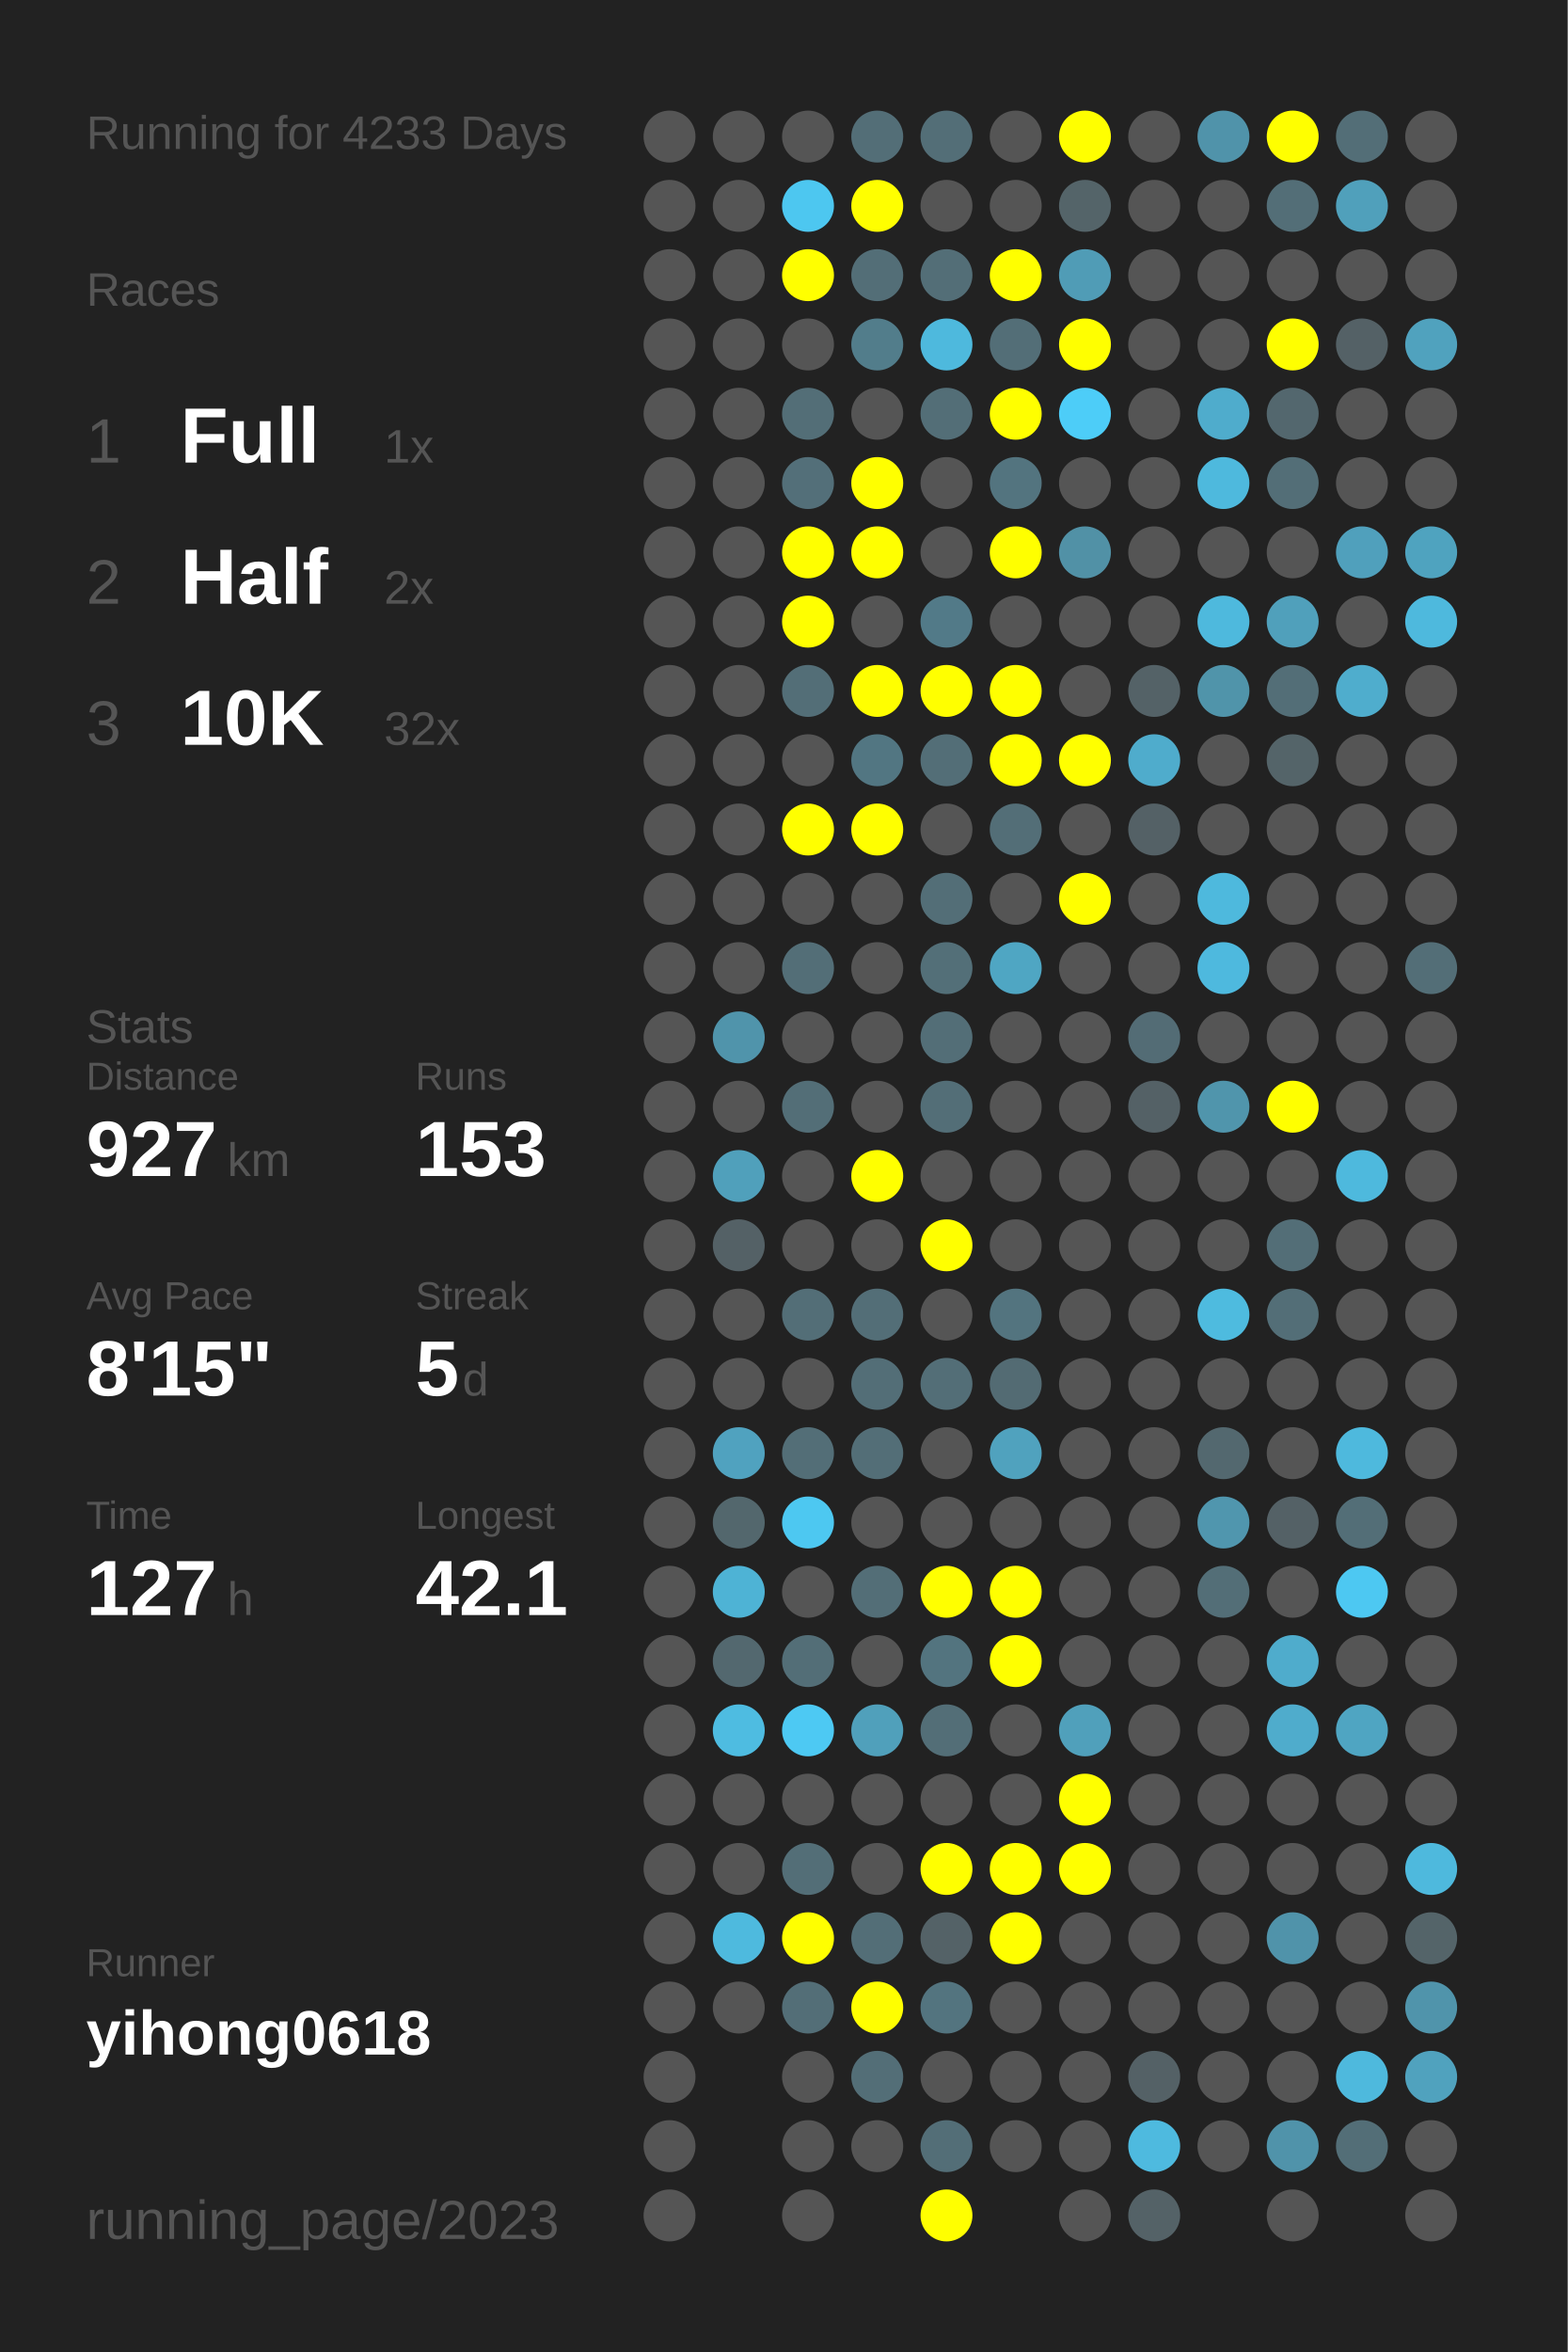
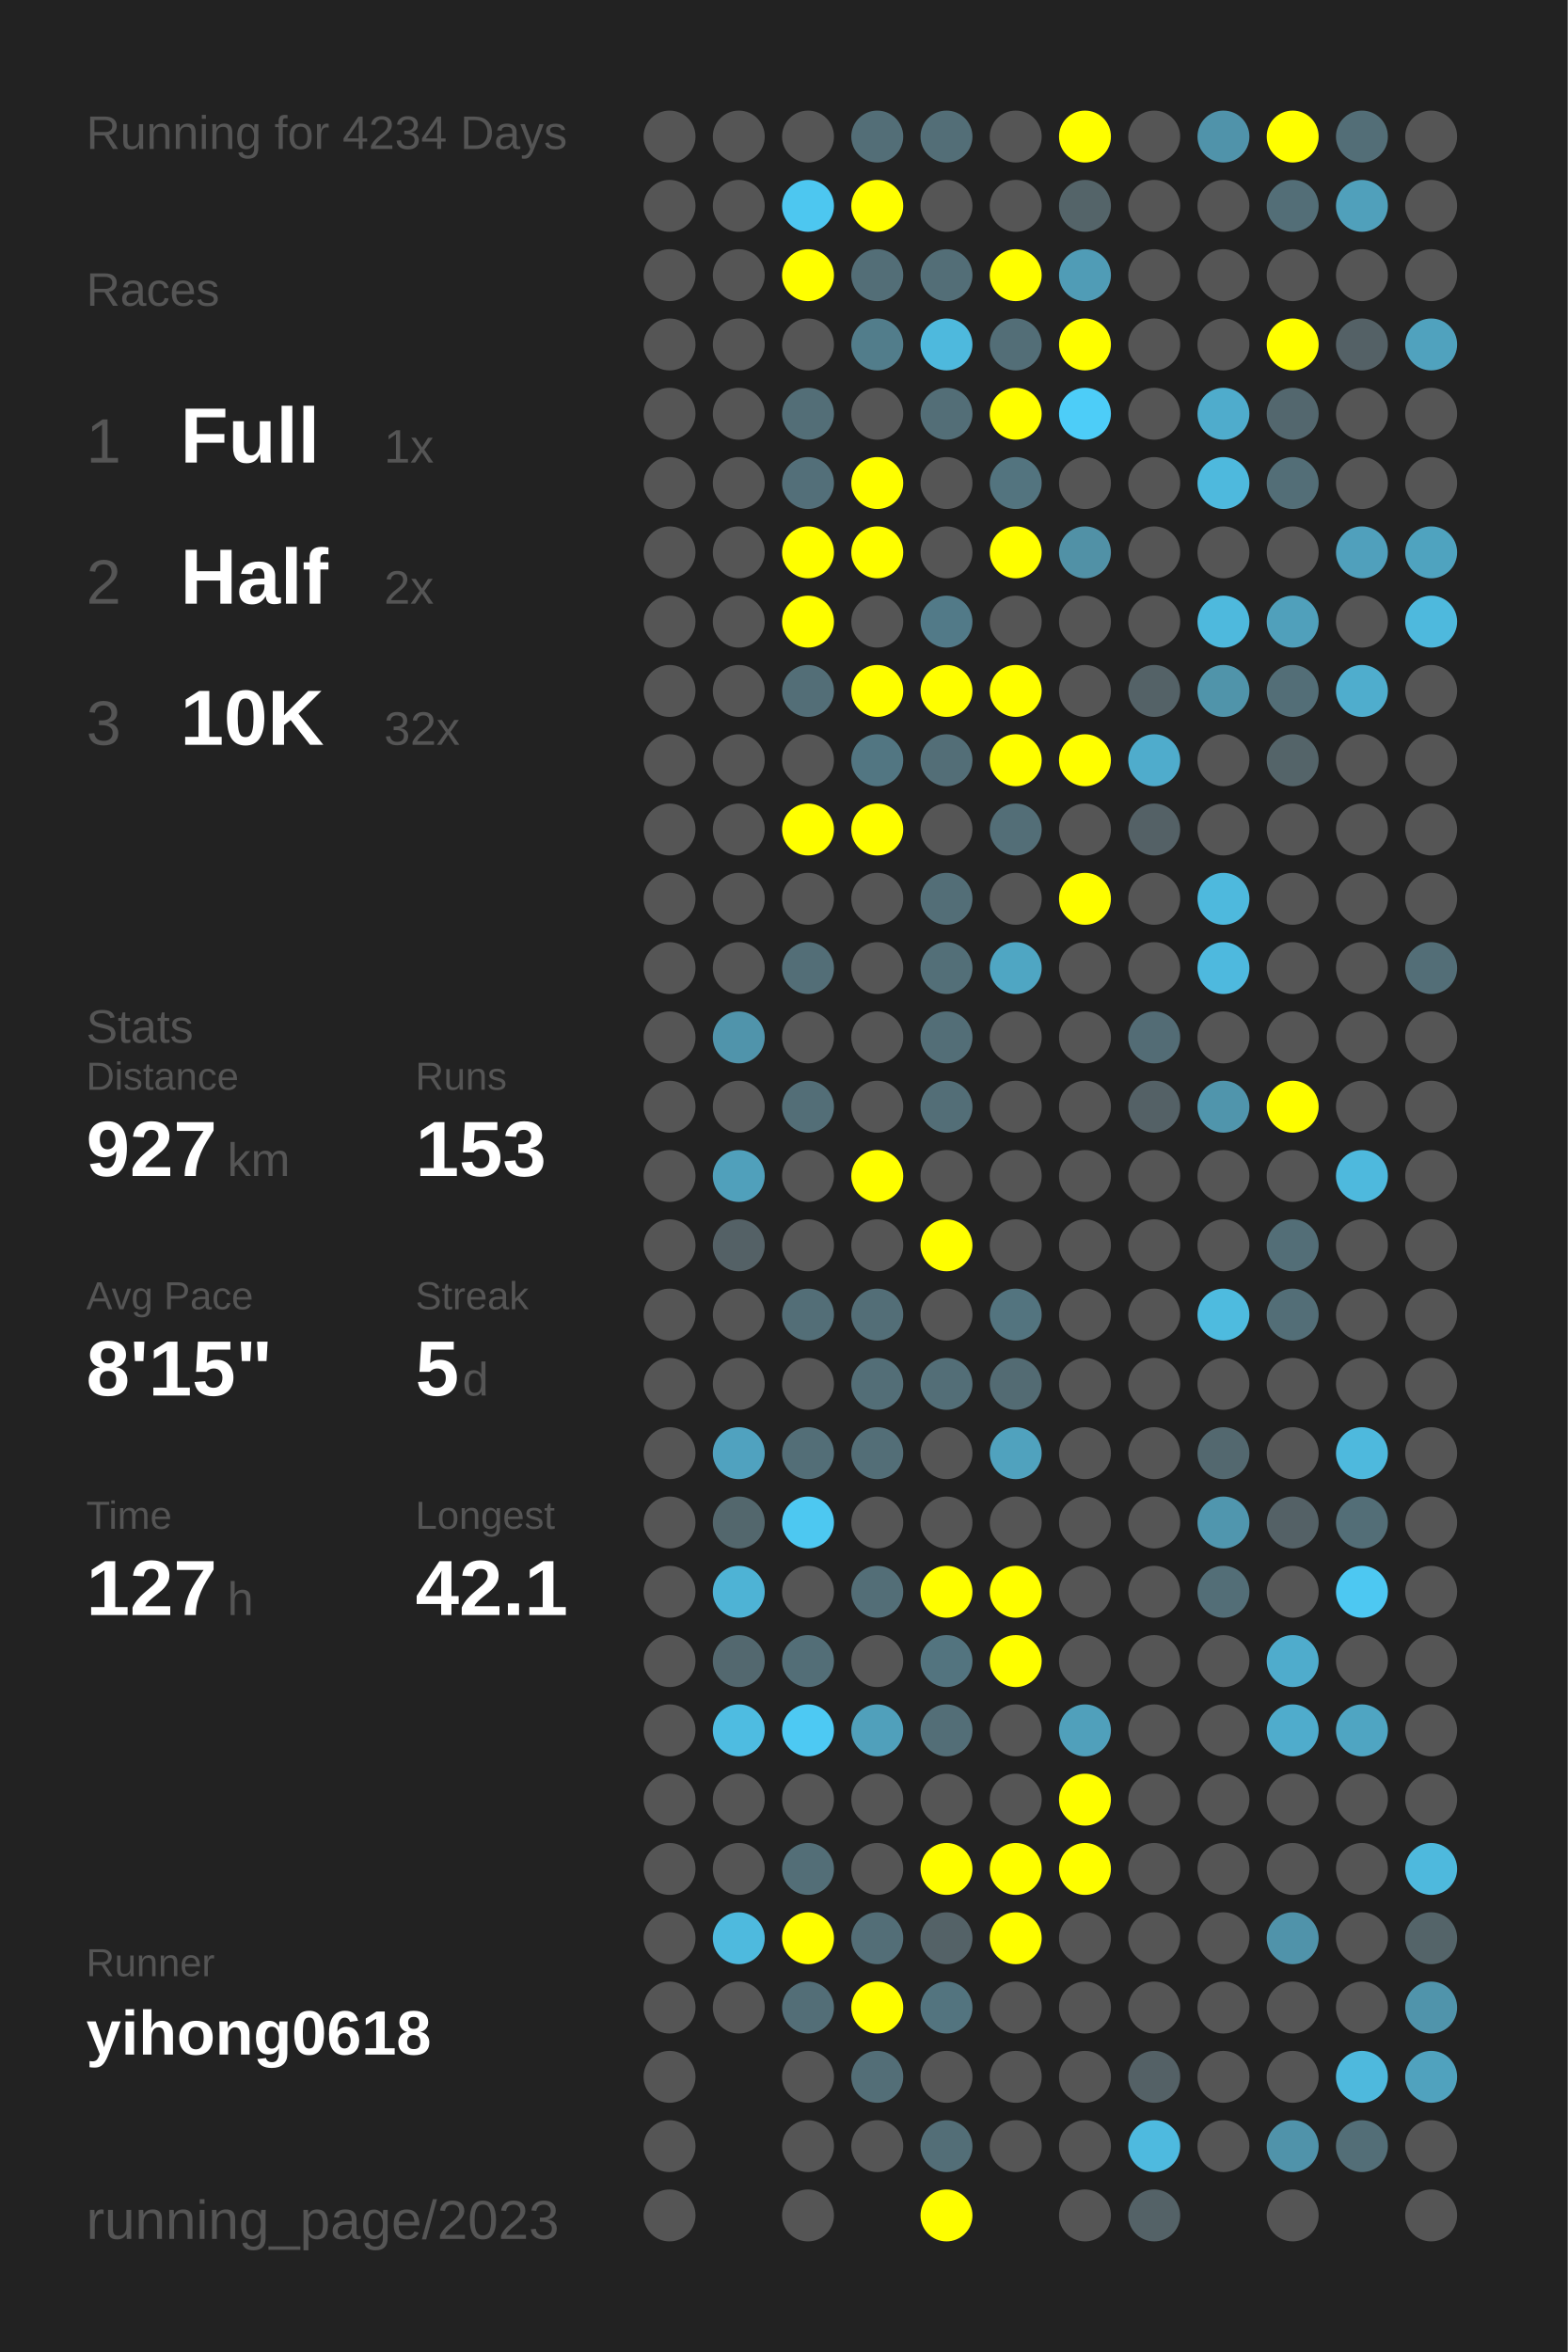
<svg xmlns="http://www.w3.org/2000/svg" baseProfile="full" height="300mm" version="1.1" viewBox="0,0,200,300" width="200mm">
  <defs />
  <rect fill="#222222" height="300" width="200" x="0" y="0" />
-   <text fill="#555555" style="font-size:6px; font-family:Arial;" x="11" y="19">Running for 4233 Days</text>
+   <text fill="#555555" style="font-size:6px; font-family:Arial;" x="11" y="19">Running for 4234 Days</text>
  <text fill="#555555" style="font-size:6px; font-family:Arial;" x="11" y="39">Races</text>
  <text fill="#555555" style="font-size:8px; font-family:Arial;" x="11" y="59">1</text>
  <text fill="#FFFFFF" style="font-size:10px; font-family:Arial; font-weight:bold;" x="23" y="59">Full</text>
  <text fill="#555555" style="font-size:6px; font-family:Arial;" x="49" y="59">1x</text>
  <text fill="#555555" style="font-size:8px; font-family:Arial;" x="11" y="77">2</text>
  <text fill="#FFFFFF" style="font-size:10px; font-family:Arial; font-weight:bold;" x="23" y="77">Half</text>
  <text fill="#555555" style="font-size:6px; font-family:Arial;" x="49" y="77">2x</text>
  <text fill="#555555" style="font-size:8px; font-family:Arial;" x="11" y="95">3</text>
  <text fill="#FFFFFF" style="font-size:10px; font-family:Arial; font-weight:bold;" x="23" y="95">10K</text>
  <text fill="#555555" style="font-size:6px; font-family:Arial;" x="49" y="95">32x</text>
  <text fill="#555555" style="font-size:6px; font-family:Arial;" x="11" y="133">Stats</text>
  <text fill="#555555" style="font-size:5px; font-family:Arial;" x="11" y="139">Distance</text>
  <text fill="#FFFFFF" style="font-size:10px; font-family:Arial; font-weight:bold;" x="11" y="150">927</text>
  <text fill="#555555" style="font-size:6px; font-family:Arial;" x="29" y="150">km</text>
  <text fill="#555555" style="font-size:5px; font-family:Arial;" x="53" y="139">Runs</text>
  <text fill="#FFFFFF" style="font-size:10px; font-family:Arial; font-weight:bold;" x="53" y="150">153</text>
  <text fill="#555555" style="font-size:5px; font-family:Arial;" x="11" y="167">Avg Pace</text>
  <text fill="#FFFFFF" style="font-size:10px; font-family:Arial; font-weight:bold;" x="11" y="178">8'15"</text>
  <text fill="#555555" style="font-size:5px; font-family:Arial;" x="53" y="167">Streak</text>
  <text fill="#FFFFFF" style="font-size:10px; font-family:Arial; font-weight:bold;" x="53" y="178">5</text>
  <text fill="#555555" style="font-size:6px; font-family:Arial;" x="59" y="178">d</text>
  <text fill="#555555" style="font-size:5px; font-family:Arial;" x="11" y="195">Time</text>
  <text fill="#FFFFFF" style="font-size:10px; font-family:Arial; font-weight:bold;" x="11" y="206">127</text>
  <text fill="#555555" style="font-size:6px; font-family:Arial;" x="29" y="206">h</text>
  <text fill="#555555" style="font-size:5px; font-family:Arial;" x="53" y="195">Longest</text>
  <text fill="#FFFFFF" style="font-size:10px; font-family:Arial; font-weight:bold;" x="53" y="206">42.1</text>
  <text fill="#555555" style="font-size:5px; font-family:Arial;" x="11" y="252.065">Runner</text>
  <text fill="#FFFFFF" style="font-size:8px; font-family:Arial; font-weight:bold;" x="11" y="262.065">yihong0618</text>
  <text fill="#555555" style="font-size:7px; font-family:Arial;" x="11" y="285.581">running_page/2023</text>
  <circle cx="85.417" cy="17.419" fill="#555555" r="3.312" />
  <circle cx="85.417" cy="26.258" fill="#555555" r="3.312" />
  <circle cx="85.417" cy="35.097" fill="#555555" r="3.312" />
  <circle cx="85.417" cy="43.935" fill="#555555" r="3.312" />
  <circle cx="85.417" cy="52.774" fill="#555555" r="3.312" />
  <circle cx="85.417" cy="61.613" fill="#555555" r="3.312" />
  <circle cx="85.417" cy="70.452" fill="#555555" r="3.312" />
  <circle cx="85.417" cy="79.29" fill="#555555" r="3.312" />
  <circle cx="85.417" cy="88.129" fill="#555555" r="3.312" />
  <circle cx="85.417" cy="96.968" fill="#555555" r="3.312" />
  <circle cx="85.417" cy="105.806" fill="#555555" r="3.312" />
  <circle cx="85.417" cy="114.645" fill="#555555" r="3.312" />
  <circle cx="85.417" cy="123.484" fill="#555555" r="3.312" />
  <circle cx="85.417" cy="132.323" fill="#555555" r="3.312" />
  <circle cx="85.417" cy="141.161" fill="#555555" r="3.312" />
  <circle cx="85.417" cy="150" fill="#555555" r="3.312" />
  <circle cx="85.417" cy="158.839" fill="#555555" r="3.312" />
  <circle cx="85.417" cy="167.677" fill="#555555" r="3.312" />
  <circle cx="85.417" cy="176.516" fill="#555555" r="3.312" />
  <circle cx="85.417" cy="185.355" fill="#555555" r="3.312" />
  <circle cx="85.417" cy="194.194" fill="#555555" r="3.312" />
  <circle cx="85.417" cy="203.032" fill="#555555" r="3.312" />
  <circle cx="85.417" cy="211.871" fill="#555555" r="3.312" />
  <circle cx="85.417" cy="220.71" fill="#555555" r="3.312" />
  <circle cx="85.417" cy="229.548" fill="#555555" r="3.312" />
  <circle cx="85.417" cy="238.387" fill="#555555" r="3.312" />
  <circle cx="85.417" cy="247.226" fill="#555555" r="3.312" />
  <circle cx="85.417" cy="256.065" fill="#555555" r="3.312" />
  <circle cx="85.417" cy="264.903" fill="#555555" r="3.312" />
  <circle cx="85.417" cy="273.742" fill="#555555" r="3.312" />
  <circle cx="85.417" cy="282.581" fill="#555555" r="3.312" />
  <circle cx="94.25" cy="17.419" fill="#555555" r="3.312" />
  <circle cx="94.25" cy="26.258" fill="#555555" r="3.312" />
  <circle cx="94.25" cy="35.097" fill="#555555" r="3.312" />
  <circle cx="94.25" cy="43.935" fill="#555555" r="3.312" />
  <circle cx="94.25" cy="52.774" fill="#555555" r="3.312" />
  <circle cx="94.25" cy="61.613" fill="#555555" r="3.312" />
  <circle cx="94.25" cy="70.452" fill="#555555" r="3.312" />
  <circle cx="94.25" cy="79.29" fill="#555555" r="3.312" />
  <circle cx="94.25" cy="88.129" fill="#555555" r="3.312" />
  <circle cx="94.25" cy="96.968" fill="#555555" r="3.312" />
  <circle cx="94.25" cy="105.806" fill="#555555" r="3.312" />
  <circle cx="94.25" cy="114.645" fill="#555555" r="3.312" />
  <circle cx="94.25" cy="123.484" fill="#555555" r="3.312" />
  <circle cx="94.25" cy="132.323" fill="#5094ab" r="3.312" />
  <circle cx="94.25" cy="141.161" fill="#555555" r="3.312" />
  <circle cx="94.25" cy="150" fill="#50a0bb" r="3.312" />
  <circle cx="94.25" cy="158.839" fill="#546166" r="3.312" />
  <circle cx="94.25" cy="167.677" fill="#555555" r="3.312" />
  <circle cx="94.25" cy="176.516" fill="#555555" r="3.312" />
  <circle cx="94.25" cy="185.355" fill="#50a2bf" r="3.312" />
  <circle cx="94.25" cy="194.194" fill="#53676d" r="3.312" />
  <circle cx="94.25" cy="203.032" fill="#4eb3d5" r="3.312" />
  <circle cx="94.25" cy="211.871" fill="#53686f" r="3.312" />
  <circle cx="94.25" cy="220.71" fill="#4ebce1" r="3.312" />
  <circle cx="94.25" cy="229.548" fill="#555555" r="3.312" />
  <circle cx="94.25" cy="238.387" fill="#555555" r="3.312" />
  <circle cx="94.25" cy="247.226" fill="#4ebade" r="3.312" />
  <circle cx="94.25" cy="256.065" fill="#555555" r="3.312" />
  <circle cx="103.083" cy="17.419" fill="#555555" r="3.312" />
  <circle cx="103.083" cy="26.258" fill="#4dc7f0" r="3.312" />
  <circle cx="103.083" cy="35.097" fill="#FFFF00" r="3.312" />
  <circle cx="103.083" cy="43.935" fill="#555555" r="3.312" />
  <circle cx="103.083" cy="52.774" fill="#536e77" r="3.312" />
  <circle cx="103.083" cy="61.613" fill="#536f79" r="3.312" />
  <circle cx="103.083" cy="70.452" fill="#FFFF00" r="3.312" />
  <circle cx="103.083" cy="79.29" fill="#FFFF00" r="3.312" />
  <circle cx="103.083" cy="88.129" fill="#536e77" r="3.312" />
  <circle cx="103.083" cy="96.968" fill="#555555" r="3.312" />
  <circle cx="103.083" cy="105.806" fill="#FFFF00" r="3.312" />
  <circle cx="103.083" cy="114.645" fill="#555555" r="3.312" />
  <circle cx="103.083" cy="123.484" fill="#536e77" r="3.312" />
  <circle cx="103.083" cy="132.323" fill="#555555" r="3.312" />
  <circle cx="103.083" cy="141.161" fill="#536e77" r="3.312" />
  <circle cx="103.083" cy="150" fill="#555555" r="3.312" />
  <circle cx="103.083" cy="158.839" fill="#555555" r="3.312" />
  <circle cx="103.083" cy="167.677" fill="#536e77" r="3.312" />
  <circle cx="103.083" cy="176.516" fill="#555555" r="3.312" />
  <circle cx="103.083" cy="185.355" fill="#536e77" r="3.312" />
  <circle cx="103.083" cy="194.194" fill="#4dc8f1" r="3.312" />
  <circle cx="103.083" cy="203.032" fill="#555555" r="3.312" />
  <circle cx="103.083" cy="211.871" fill="#536e77" r="3.312" />
  <circle cx="103.083" cy="220.71" fill="#4dc9f3" r="3.312" />
  <circle cx="103.083" cy="229.548" fill="#555555" r="3.312" />
  <circle cx="103.083" cy="238.387" fill="#536e77" r="3.312" />
  <circle cx="103.083" cy="247.226" fill="#FFFF00" r="3.312" />
  <circle cx="103.083" cy="256.065" fill="#536e77" r="3.312" />
  <circle cx="103.083" cy="264.903" fill="#555555" r="3.312" />
  <circle cx="103.083" cy="273.742" fill="#555555" r="3.312" />
  <circle cx="103.083" cy="282.581" fill="#555555" r="3.312" />
  <circle cx="111.917" cy="17.419" fill="#536e77" r="3.312" />
  <circle cx="111.917" cy="26.258" fill="#FFFF00" r="3.312" />
  <circle cx="111.917" cy="35.097" fill="#536e77" r="3.312" />
  <circle cx="111.917" cy="43.935" fill="#527d8b" r="3.312" />
  <circle cx="111.917" cy="52.774" fill="#555555" r="3.312" />
  <circle cx="111.917" cy="61.613" fill="#FFFF00" r="3.312" />
  <circle cx="111.917" cy="70.452" fill="#FFFF00" r="3.312" />
  <circle cx="111.917" cy="79.29" fill="#555555" r="3.312" />
  <circle cx="111.917" cy="88.129" fill="#FFFF00" r="3.312" />
  <circle cx="111.917" cy="96.968" fill="#527682" r="3.312" />
  <circle cx="111.917" cy="105.806" fill="#FFFF00" r="3.312" />
  <circle cx="111.917" cy="114.645" fill="#555555" r="3.312" />
  <circle cx="111.917" cy="123.484" fill="#555555" r="3.312" />
  <circle cx="111.917" cy="132.323" fill="#555555" r="3.312" />
  <circle cx="111.917" cy="141.161" fill="#555555" r="3.312" />
  <circle cx="111.917" cy="150" fill="#FFFF00" r="3.312" />
  <circle cx="111.917" cy="158.839" fill="#555555" r="3.312" />
  <circle cx="111.917" cy="167.677" fill="#536e77" r="3.312" />
  <circle cx="111.917" cy="176.516" fill="#536e77" r="3.312" />
  <circle cx="111.917" cy="185.355" fill="#536e77" r="3.312" />
  <circle cx="111.917" cy="194.194" fill="#555555" r="3.312" />
  <circle cx="111.917" cy="203.032" fill="#536e77" r="3.312" />
  <circle cx="111.917" cy="211.871" fill="#555555" r="3.312" />
  <circle cx="111.917" cy="220.71" fill="#50a0bb" r="3.312" />
  <circle cx="111.917" cy="229.548" fill="#555555" r="3.312" />
  <circle cx="111.917" cy="238.387" fill="#555555" r="3.312" />
  <circle cx="111.917" cy="247.226" fill="#536e77" r="3.312" />
  <circle cx="111.917" cy="256.065" fill="#FFFF00" r="3.312" />
  <circle cx="111.917" cy="264.903" fill="#536e77" r="3.312" />
  <circle cx="111.917" cy="273.742" fill="#555555" r="3.312" />
  <circle cx="120.75" cy="17.419" fill="#536e77" r="3.312" />
  <circle cx="120.75" cy="26.258" fill="#555555" r="3.312" />
  <circle cx="120.75" cy="35.097" fill="#536e77" r="3.312" />
  <circle cx="120.75" cy="43.935" fill="#4eb9dd" r="3.312" />
  <circle cx="120.75" cy="52.774" fill="#536e77" r="3.312" />
  <circle cx="120.75" cy="61.613" fill="#555555" r="3.312" />
  <circle cx="120.75" cy="70.452" fill="#555555" r="3.312" />
  <circle cx="120.75" cy="79.29" fill="#527a88" r="3.312" />
  <circle cx="120.75" cy="88.129" fill="#FFFF00" r="3.312" />
  <circle cx="120.75" cy="96.968" fill="#536e77" r="3.312" />
  <circle cx="120.75" cy="105.806" fill="#555555" r="3.312" />
  <circle cx="120.75" cy="114.645" fill="#536e77" r="3.312" />
  <circle cx="120.75" cy="123.484" fill="#536f78" r="3.312" />
  <circle cx="120.75" cy="132.323" fill="#536e77" r="3.312" />
  <circle cx="120.75" cy="141.161" fill="#536e77" r="3.312" />
  <circle cx="120.75" cy="150" fill="#555555" r="3.312" />
  <circle cx="120.75" cy="158.839" fill="#FFFF00" r="3.312" />
  <circle cx="120.75" cy="167.677" fill="#555555" r="3.312" />
  <circle cx="120.75" cy="176.516" fill="#536e77" r="3.312" />
  <circle cx="120.75" cy="185.355" fill="#555555" r="3.312" />
  <circle cx="120.75" cy="194.194" fill="#555555" r="3.312" />
  <circle cx="120.75" cy="203.032" fill="#FFFF00" r="3.312" />
  <circle cx="120.75" cy="211.871" fill="#53747f" r="3.312" />
  <circle cx="120.75" cy="220.71" fill="#536e77" r="3.312" />
  <circle cx="120.75" cy="229.548" fill="#555555" r="3.312" />
  <circle cx="120.75" cy="238.387" fill="#FFFF00" r="3.312" />
  <circle cx="120.75" cy="247.226" fill="#546267" r="3.312" />
  <circle cx="120.75" cy="256.065" fill="#53747f" r="3.312" />
  <circle cx="120.75" cy="264.903" fill="#555555" r="3.312" />
  <circle cx="120.75" cy="273.742" fill="#536e77" r="3.312" />
  <circle cx="120.75" cy="282.581" fill="#FFFF00" r="3.312" />
  <circle cx="129.583" cy="17.419" fill="#555555" r="3.312" />
  <circle cx="129.583" cy="26.258" fill="#555555" r="3.312" />
  <circle cx="129.583" cy="35.097" fill="#FFFF00" r="3.312" />
  <circle cx="129.583" cy="43.935" fill="#536e77" r="3.312" />
  <circle cx="129.583" cy="52.774" fill="#FFFF00" r="3.312" />
  <circle cx="129.583" cy="61.613" fill="#53747f" r="3.312" />
  <circle cx="129.583" cy="70.452" fill="#FFFF00" r="3.312" />
  <circle cx="129.583" cy="79.29" fill="#555555" r="3.312" />
  <circle cx="129.583" cy="88.129" fill="#FFFF00" r="3.312" />
  <circle cx="129.583" cy="96.968" fill="#FFFF00" r="3.312" />
  <circle cx="129.583" cy="105.806" fill="#536e77" r="3.312" />
  <circle cx="129.583" cy="114.645" fill="#555555" r="3.312" />
  <circle cx="129.583" cy="123.484" fill="#4fa6c3" r="3.312" />
  <circle cx="129.583" cy="132.323" fill="#555555" r="3.312" />
  <circle cx="129.583" cy="141.161" fill="#555555" r="3.312" />
  <circle cx="129.583" cy="150" fill="#555555" r="3.312" />
  <circle cx="129.583" cy="158.839" fill="#555555" r="3.312" />
  <circle cx="129.583" cy="167.677" fill="#53747f" r="3.312" />
  <circle cx="129.583" cy="176.516" fill="#536b73" r="3.312" />
  <circle cx="129.583" cy="185.355" fill="#50a2be" r="3.312" />
  <circle cx="129.583" cy="194.194" fill="#555555" r="3.312" />
  <circle cx="129.583" cy="203.032" fill="#FFFF00" r="3.312" />
  <circle cx="129.583" cy="211.871" fill="#FFFF00" r="3.312" />
  <circle cx="129.583" cy="220.71" fill="#555555" r="3.312" />
  <circle cx="129.583" cy="229.548" fill="#555555" r="3.312" />
  <circle cx="129.583" cy="238.387" fill="#FFFF00" r="3.312" />
  <circle cx="129.583" cy="247.226" fill="#FFFF00" r="3.312" />
  <circle cx="129.583" cy="256.065" fill="#555555" r="3.312" />
  <circle cx="129.583" cy="264.903" fill="#555555" r="3.312" />
  <circle cx="129.583" cy="273.742" fill="#555555" r="3.312" />
  <circle cx="138.417" cy="17.419" fill="#FFFF00" r="3.312" />
  <circle cx="138.417" cy="26.258" fill="#546469" r="3.312" />
  <circle cx="138.417" cy="35.097" fill="#509cb6" r="3.312" />
  <circle cx="138.417" cy="43.935" fill="#FFFF00" r="3.312" />
  <circle cx="138.417" cy="52.774" fill="#4dcdf8" r="3.312" />
  <circle cx="138.417" cy="61.613" fill="#555555" r="3.312" />
  <circle cx="138.417" cy="70.452" fill="#5191a6" r="3.312" />
  <circle cx="138.417" cy="79.29" fill="#555555" r="3.312" />
  <circle cx="138.417" cy="88.129" fill="#555555" r="3.312" />
  <circle cx="138.417" cy="96.968" fill="#FFFF00" r="3.312" />
  <circle cx="138.417" cy="105.806" fill="#555555" r="3.312" />
  <circle cx="138.417" cy="114.645" fill="#FFFF00" r="3.312" />
  <circle cx="138.417" cy="123.484" fill="#555555" r="3.312" />
  <circle cx="138.417" cy="132.323" fill="#555555" r="3.312" />
  <circle cx="138.417" cy="141.161" fill="#555555" r="3.312" />
  <circle cx="138.417" cy="150" fill="#555555" r="3.312" />
  <circle cx="138.417" cy="158.839" fill="#555555" r="3.312" />
  <circle cx="138.417" cy="167.677" fill="#555555" r="3.312" />
  <circle cx="138.417" cy="176.516" fill="#555555" r="3.312" />
  <circle cx="138.417" cy="185.355" fill="#555555" r="3.312" />
  <circle cx="138.417" cy="194.194" fill="#555555" r="3.312" />
  <circle cx="138.417" cy="203.032" fill="#555555" r="3.312" />
  <circle cx="138.417" cy="211.871" fill="#555555" r="3.312" />
  <circle cx="138.417" cy="220.71" fill="#50a0bb" r="3.312" />
  <circle cx="138.417" cy="229.548" fill="#FFFF00" r="3.312" />
  <circle cx="138.417" cy="238.387" fill="#FFFF00" r="3.312" />
  <circle cx="138.417" cy="247.226" fill="#555555" r="3.312" />
  <circle cx="138.417" cy="256.065" fill="#555555" r="3.312" />
  <circle cx="138.417" cy="264.903" fill="#555555" r="3.312" />
  <circle cx="138.417" cy="273.742" fill="#555555" r="3.312" />
  <circle cx="138.417" cy="282.581" fill="#555555" r="3.312" />
  <circle cx="147.25" cy="17.419" fill="#555555" r="3.312" />
  <circle cx="147.25" cy="26.258" fill="#555555" r="3.312" />
  <circle cx="147.25" cy="35.097" fill="#555555" r="3.312" />
  <circle cx="147.25" cy="43.935" fill="#555555" r="3.312" />
  <circle cx="147.25" cy="52.774" fill="#555555" r="3.312" />
  <circle cx="147.25" cy="61.613" fill="#555555" r="3.312" />
  <circle cx="147.25" cy="70.452" fill="#555555" r="3.312" />
  <circle cx="147.25" cy="79.29" fill="#555555" r="3.312" />
  <circle cx="147.25" cy="88.129" fill="#546267" r="3.312" />
  <circle cx="147.25" cy="96.968" fill="#4faccc" r="3.312" />
  <circle cx="147.25" cy="105.806" fill="#546166" r="3.312" />
  <circle cx="147.25" cy="114.645" fill="#555555" r="3.312" />
  <circle cx="147.25" cy="123.484" fill="#555555" r="3.312" />
  <circle cx="147.25" cy="132.323" fill="#536c75" r="3.312" />
  <circle cx="147.25" cy="141.161" fill="#546166" r="3.312" />
  <circle cx="147.25" cy="150" fill="#555555" r="3.312" />
  <circle cx="147.25" cy="158.839" fill="#555555" r="3.312" />
  <circle cx="147.25" cy="167.677" fill="#555555" r="3.312" />
  <circle cx="147.25" cy="176.516" fill="#555555" r="3.312" />
  <circle cx="147.25" cy="185.355" fill="#555555" r="3.312" />
  <circle cx="147.25" cy="194.194" fill="#555555" r="3.312" />
  <circle cx="147.25" cy="203.032" fill="#555555" r="3.312" />
  <circle cx="147.25" cy="211.871" fill="#555555" r="3.312" />
  <circle cx="147.25" cy="220.71" fill="#555555" r="3.312" />
  <circle cx="147.25" cy="229.548" fill="#555555" r="3.312" />
  <circle cx="147.25" cy="238.387" fill="#555555" r="3.312" />
  <circle cx="147.25" cy="247.226" fill="#555555" r="3.312" />
  <circle cx="147.25" cy="256.065" fill="#555555" r="3.312" />
  <circle cx="147.25" cy="264.903" fill="#546166" r="3.312" />
  <circle cx="147.25" cy="273.742" fill="#4ebadf" r="3.312" />
  <circle cx="147.25" cy="282.581" fill="#546267" r="3.312" />
  <circle cx="156.083" cy="17.419" fill="#5093aa" r="3.312" />
  <circle cx="156.083" cy="26.258" fill="#555555" r="3.312" />
  <circle cx="156.083" cy="35.097" fill="#555555" r="3.312" />
  <circle cx="156.083" cy="43.935" fill="#555555" r="3.312" />
  <circle cx="156.083" cy="52.774" fill="#4faccc" r="3.312" />
  <circle cx="156.083" cy="61.613" fill="#4eb9dd" r="3.312" />
  <circle cx="156.083" cy="70.452" fill="#555555" r="3.312" />
  <circle cx="156.083" cy="79.29" fill="#4eb9dd" r="3.312" />
  <circle cx="156.083" cy="88.129" fill="#5094aa" r="3.312" />
  <circle cx="156.083" cy="96.968" fill="#555555" r="3.312" />
  <circle cx="156.083" cy="105.806" fill="#555555" r="3.312" />
  <circle cx="156.083" cy="114.645" fill="#4eb9dd" r="3.312" />
  <circle cx="156.083" cy="123.484" fill="#4eb9de" r="3.312" />
  <circle cx="156.083" cy="132.323" fill="#555555" r="3.312" />
  <circle cx="156.083" cy="141.161" fill="#5095ac" r="3.312" />
  <circle cx="156.083" cy="150" fill="#555555" r="3.312" />
  <circle cx="156.083" cy="158.839" fill="#555555" r="3.312" />
  <circle cx="156.083" cy="167.677" fill="#4ebbdf" r="3.312" />
  <circle cx="156.083" cy="176.516" fill="#555555" r="3.312" />
  <circle cx="156.083" cy="185.355" fill="#53686f" r="3.312" />
  <circle cx="156.083" cy="194.194" fill="#5096ae" r="3.312" />
  <circle cx="156.083" cy="203.032" fill="#536e77" r="3.312" />
  <circle cx="156.083" cy="211.871" fill="#555555" r="3.312" />
  <circle cx="156.083" cy="220.71" fill="#555555" r="3.312" />
  <circle cx="156.083" cy="229.548" fill="#555555" r="3.312" />
  <circle cx="156.083" cy="238.387" fill="#555555" r="3.312" />
  <circle cx="156.083" cy="247.226" fill="#555555" r="3.312" />
  <circle cx="156.083" cy="256.065" fill="#555555" r="3.312" />
  <circle cx="156.083" cy="264.903" fill="#555555" r="3.312" />
  <circle cx="156.083" cy="273.742" fill="#555555" r="3.312" />
  <circle cx="164.917" cy="17.419" fill="#FFFF00" r="3.312" />
  <circle cx="164.917" cy="26.258" fill="#536e77" r="3.312" />
  <circle cx="164.917" cy="35.097" fill="#555555" r="3.312" />
  <circle cx="164.917" cy="43.935" fill="#FFFF00" r="3.312" />
  <circle cx="164.917" cy="52.774" fill="#53676e" r="3.312" />
  <circle cx="164.917" cy="61.613" fill="#536e77" r="3.312" />
  <circle cx="164.917" cy="70.452" fill="#555555" r="3.312" />
  <circle cx="164.917" cy="79.29" fill="#50a0bb" r="3.312" />
  <circle cx="164.917" cy="88.129" fill="#536e77" r="3.312" />
  <circle cx="164.917" cy="96.968" fill="#546469" r="3.312" />
  <circle cx="164.917" cy="105.806" fill="#555555" r="3.312" />
  <circle cx="164.917" cy="114.645" fill="#555555" r="3.312" />
  <circle cx="164.917" cy="123.484" fill="#555555" r="3.312" />
  <circle cx="164.917" cy="132.323" fill="#555555" r="3.312" />
  <circle cx="164.917" cy="141.161" fill="#FFFF00" r="3.312" />
  <circle cx="164.917" cy="150" fill="#555555" r="3.312" />
  <circle cx="164.917" cy="158.839" fill="#536e77" r="3.312" />
  <circle cx="164.917" cy="167.677" fill="#536e77" r="3.312" />
  <circle cx="164.917" cy="176.516" fill="#555555" r="3.312" />
  <circle cx="164.917" cy="185.355" fill="#555555" r="3.312" />
  <circle cx="164.917" cy="194.194" fill="#546166" r="3.312" />
  <circle cx="164.917" cy="203.032" fill="#555555" r="3.312" />
  <circle cx="164.917" cy="211.871" fill="#4faccc" r="3.312" />
  <circle cx="164.917" cy="220.71" fill="#4faccc" r="3.312" />
  <circle cx="164.917" cy="229.548" fill="#555555" r="3.312" />
  <circle cx="164.917" cy="238.387" fill="#555555" r="3.312" />
  <circle cx="164.917" cy="247.226" fill="#5093aa" r="3.312" />
  <circle cx="164.917" cy="256.065" fill="#555555" r="3.312" />
  <circle cx="164.917" cy="264.903" fill="#555555" r="3.312" />
  <circle cx="164.917" cy="273.742" fill="#5093aa" r="3.312" />
  <circle cx="164.917" cy="282.581" fill="#555555" r="3.312" />
  <circle cx="173.75" cy="17.419" fill="#536e77" r="3.312" />
  <circle cx="173.75" cy="26.258" fill="#50a0bb" r="3.312" />
  <circle cx="173.75" cy="35.097" fill="#555555" r="3.312" />
  <circle cx="173.75" cy="43.935" fill="#546166" r="3.312" />
  <circle cx="173.75" cy="52.774" fill="#555555" r="3.312" />
  <circle cx="173.75" cy="61.613" fill="#555555" r="3.312" />
  <circle cx="173.75" cy="70.452" fill="#50a0bc" r="3.312" />
  <circle cx="173.75" cy="79.29" fill="#555555" r="3.312" />
  <circle cx="173.75" cy="88.129" fill="#4fadcd" r="3.312" />
  <circle cx="173.75" cy="96.968" fill="#555555" r="3.312" />
  <circle cx="173.75" cy="105.806" fill="#555555" r="3.312" />
  <circle cx="173.75" cy="114.645" fill="#555555" r="3.312" />
  <circle cx="173.75" cy="123.484" fill="#555555" r="3.312" />
  <circle cx="173.75" cy="132.323" fill="#555555" r="3.312" />
  <circle cx="173.75" cy="141.161" fill="#555555" r="3.312" />
  <circle cx="173.75" cy="150" fill="#4eb9dd" r="3.312" />
  <circle cx="173.75" cy="158.839" fill="#555555" r="3.312" />
  <circle cx="173.75" cy="167.677" fill="#555555" r="3.312" />
  <circle cx="173.75" cy="176.516" fill="#555555" r="3.312" />
  <circle cx="173.75" cy="185.355" fill="#4eb9dd" r="3.312" />
  <circle cx="173.75" cy="194.194" fill="#536e77" r="3.312" />
  <circle cx="173.75" cy="203.032" fill="#4dc8f2" r="3.312" />
  <circle cx="173.75" cy="211.871" fill="#555555" r="3.312" />
  <circle cx="173.75" cy="220.71" fill="#4fa5c2" r="3.312" />
  <circle cx="173.75" cy="229.548" fill="#555555" r="3.312" />
  <circle cx="173.75" cy="238.387" fill="#555555" r="3.312" />
  <circle cx="173.75" cy="247.226" fill="#555555" r="3.312" />
  <circle cx="173.75" cy="256.065" fill="#555555" r="3.312" />
  <circle cx="173.75" cy="264.903" fill="#4eb9dd" r="3.312" />
  <circle cx="173.75" cy="273.742" fill="#536e77" r="3.312" />
  <circle cx="182.583" cy="17.419" fill="#555555" r="3.312" />
  <circle cx="182.583" cy="26.258" fill="#555555" r="3.312" />
  <circle cx="182.583" cy="35.097" fill="#555555" r="3.312" />
  <circle cx="182.583" cy="43.935" fill="#50a2be" r="3.312" />
  <circle cx="182.583" cy="52.774" fill="#555555" r="3.312" />
  <circle cx="182.583" cy="61.613" fill="#555555" r="3.312" />
  <circle cx="182.583" cy="70.452" fill="#4fa3bf" r="3.312" />
  <circle cx="182.583" cy="79.29" fill="#4eb9dd" r="3.312" />
  <circle cx="182.583" cy="88.129" fill="#555555" r="3.312" />
  <circle cx="182.583" cy="96.968" fill="#555555" r="3.312" />
  <circle cx="182.583" cy="105.806" fill="#555555" r="3.312" />
  <circle cx="182.583" cy="114.645" fill="#555555" r="3.312" />
  <circle cx="182.583" cy="123.484" fill="#536e77" r="3.312" />
  <circle cx="182.583" cy="132.323" fill="#555555" r="3.312" />
  <circle cx="182.583" cy="141.161" fill="#555555" r="3.312" />
  <circle cx="182.583" cy="150" fill="#555555" r="3.312" />
  <circle cx="182.583" cy="158.839" fill="#555555" r="3.312" />
  <circle cx="182.583" cy="167.677" fill="#555555" r="3.312" />
  <circle cx="182.583" cy="176.516" fill="#555555" r="3.312" />
  <circle cx="182.583" cy="185.355" fill="#555555" r="3.312" />
  <circle cx="182.583" cy="194.194" fill="#555555" r="3.312" />
  <circle cx="182.583" cy="203.032" fill="#555555" r="3.312" />
  <circle cx="182.583" cy="211.871" fill="#555555" r="3.312" />
  <circle cx="182.583" cy="220.71" fill="#555555" r="3.312" />
  <circle cx="182.583" cy="229.548" fill="#555555" r="3.312" />
  <circle cx="182.583" cy="238.387" fill="#4eb9dd" r="3.312" />
  <circle cx="182.583" cy="247.226" fill="#546469" r="3.312" />
  <circle cx="182.583" cy="256.065" fill="#5094ab" r="3.312" />
  <circle cx="182.583" cy="264.903" fill="#50a2be" r="3.312" />
  <circle cx="182.583" cy="273.742" fill="#555555" r="3.312" />
  <circle cx="182.583" cy="282.581" fill="#555555" r="3.312" />
</svg>
